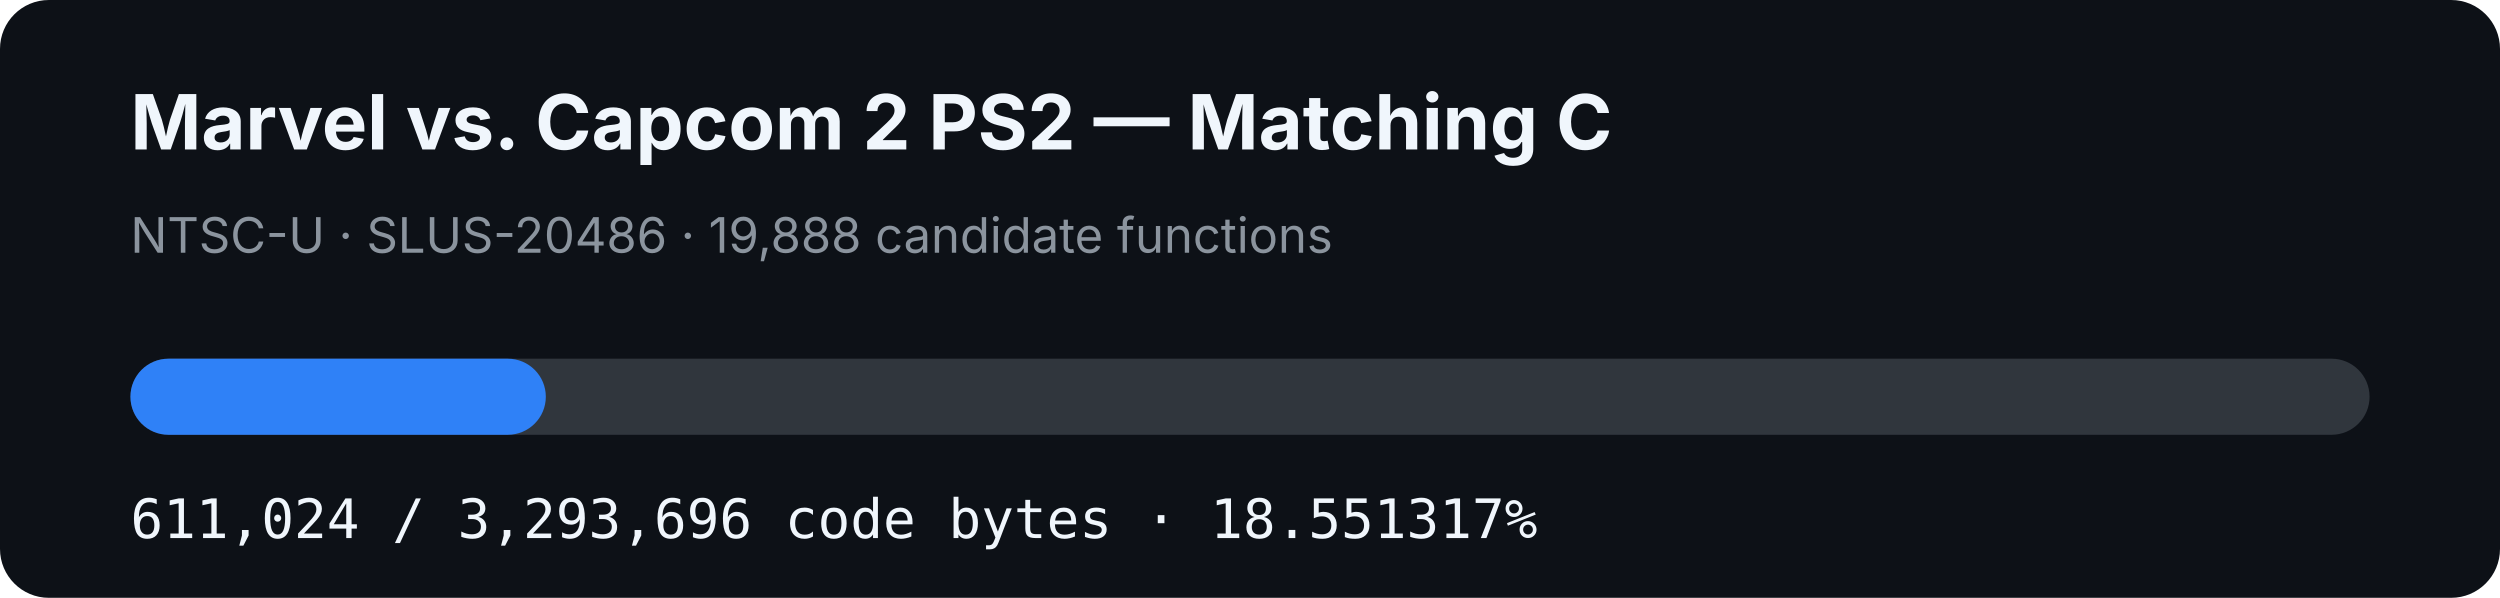
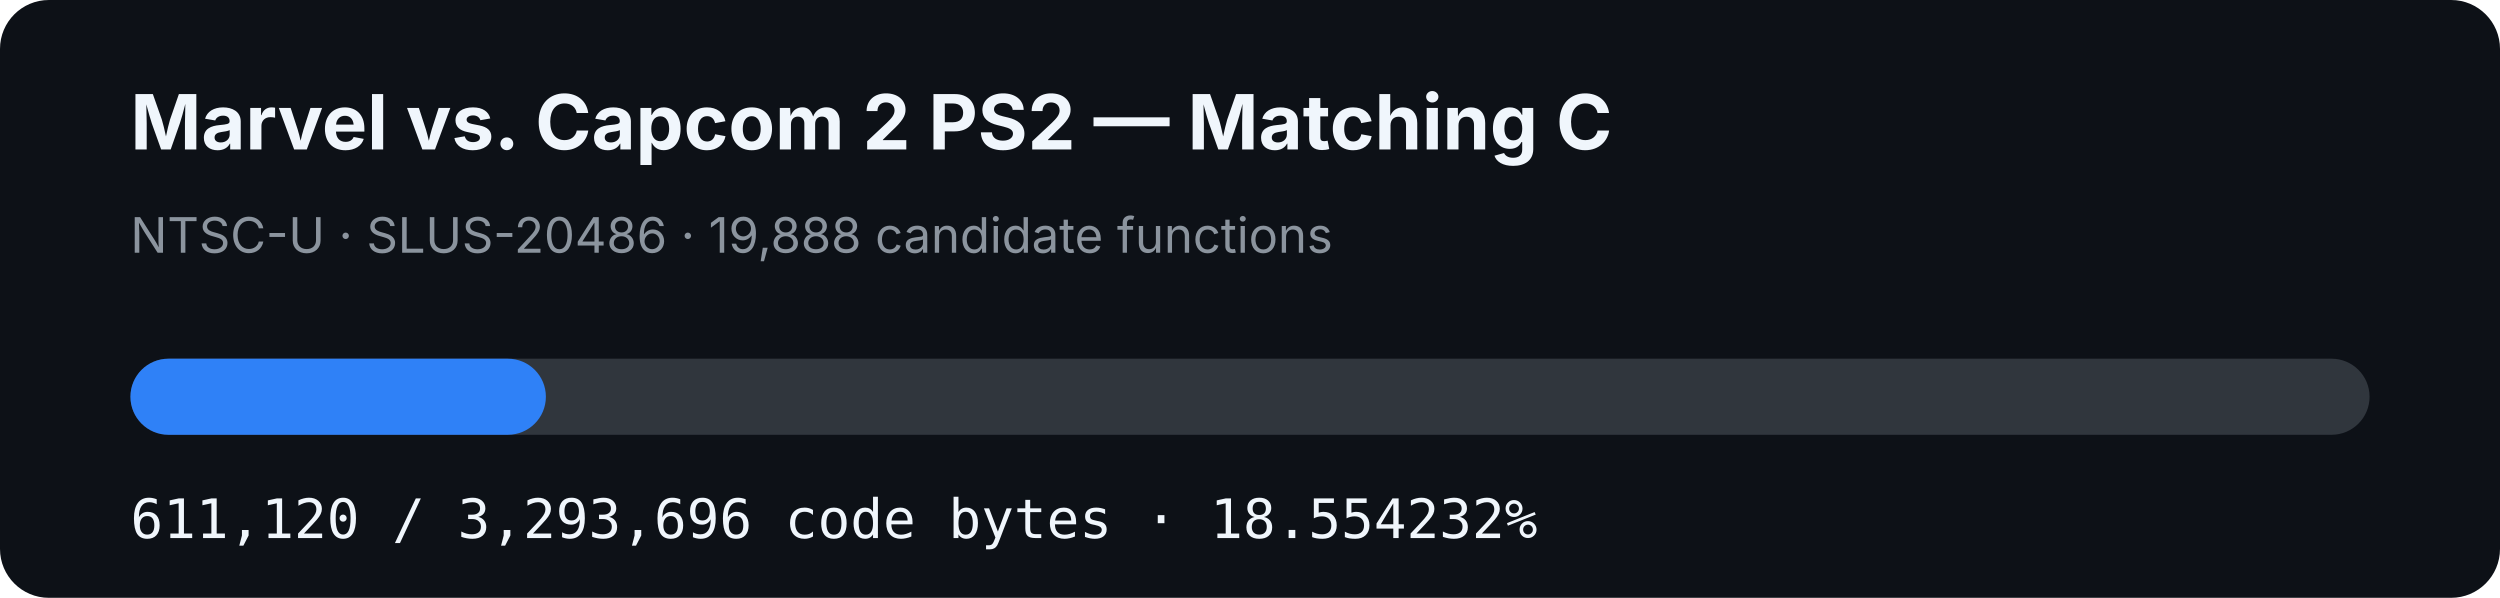
- <svg xmlns="http://www.w3.org/2000/svg" width="920" height="220" viewBox="0 0 920 220" role="img" aria-label="MVC2 PS2 matching C progress: 18.551317%">
+ <svg xmlns="http://www.w3.org/2000/svg" width="920" height="220" viewBox="0 0 920 220" role="img" aria-label="MVC2 PS2 matching C progress: 18.554232%">
  <rect width="920" height="220" rx="18" fill="#0d1117" />
  <text x="48" y="55" fill="#f0f6fc" font-family="-apple-system,BlinkMacSystemFont,Segoe UI,sans-serif" font-size="28" font-weight="700">Marvel vs. Capcom 2 PS2 — Matching C</text>
  <text x="48" y="93" fill="#8b949e" font-family="-apple-system,BlinkMacSystemFont,Segoe UI,sans-serif" font-size="18">NTSC-U · SLUS-20486 · 19,888 candidate functions</text>
  <rect x="48" y="132" width="824" height="28" rx="14" fill="#30363d" />
-   <rect x="48" y="132" width="152.863" height="28" rx="14" fill="#2f81f7" />
-   <text x="48" y="198" fill="#f0f6fc" font-family="ui-monospace,SFMono-Regular,Menlo,monospace" font-size="20">611,024 / 3,293,696 code bytes · 18.551317%</text>
+   <rect x="48" y="132" width="152.887" height="28" rx="14" fill="#2f81f7" />
+   <text x="48" y="198" fill="#f0f6fc" font-family="ui-monospace,SFMono-Regular,Menlo,monospace" font-size="20">611,120 / 3,293,696 code bytes · 18.554232%</text>
</svg>
